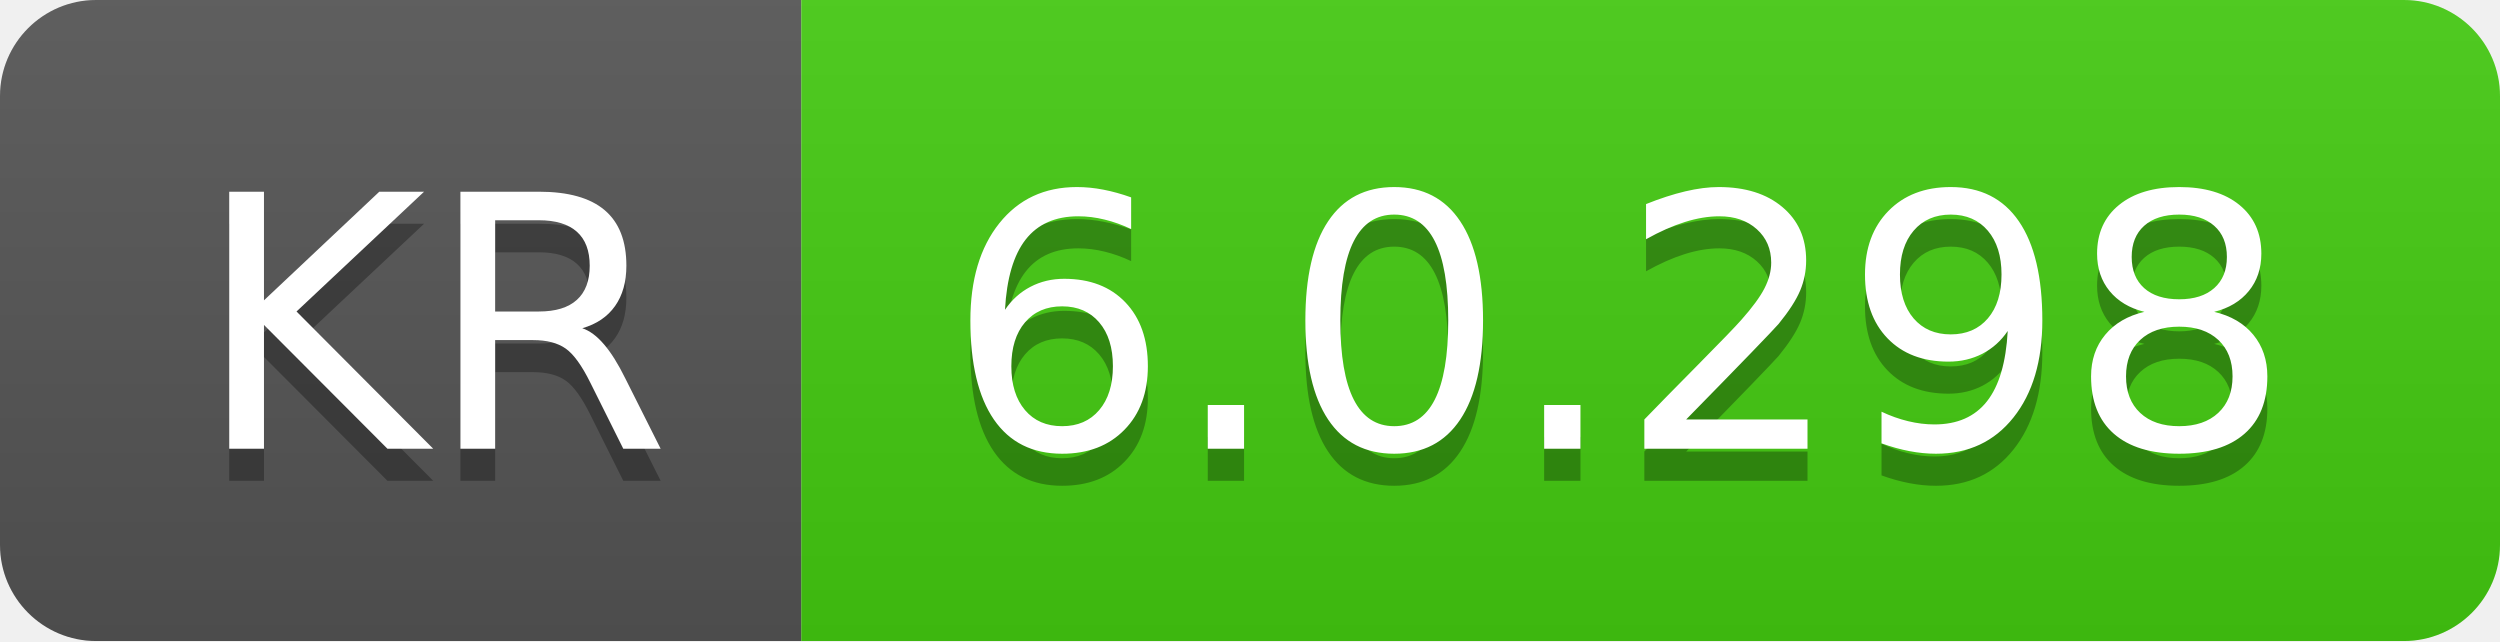
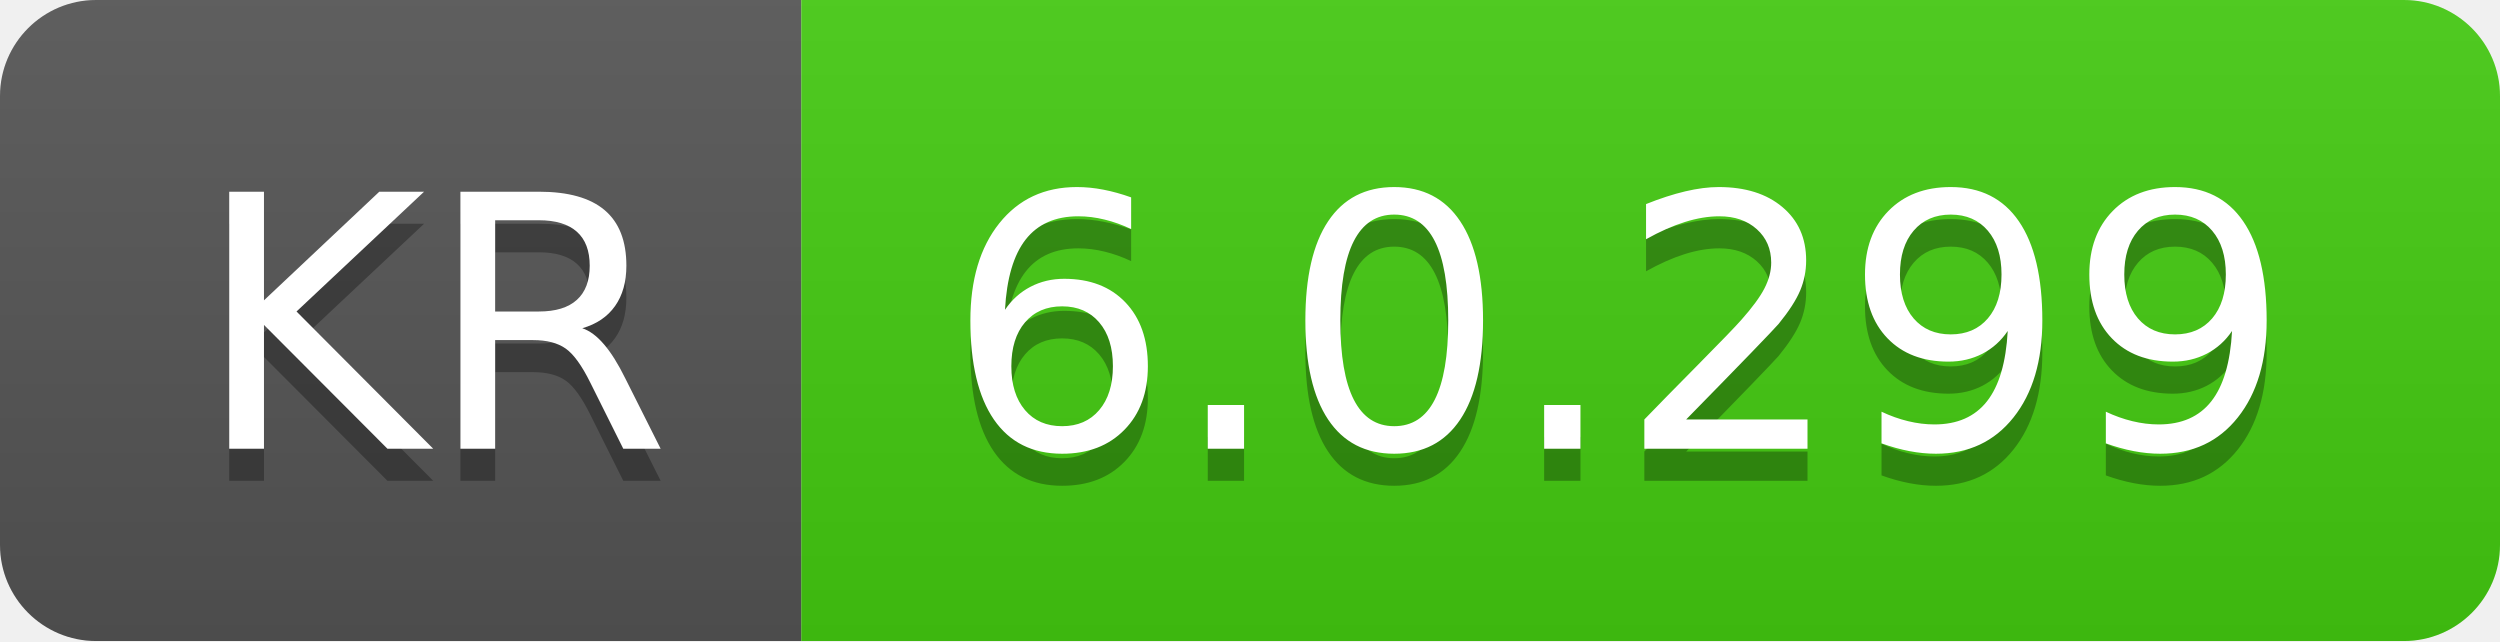
- <svg xmlns="http://www.w3.org/2000/svg" width="78" height="20" role="img" aria-label="KR: 6.0.298">
+ <svg xmlns="http://www.w3.org/2000/svg" width="78" height="20" role="img" aria-label="KR: 6.0.299">
  <linearGradient id="s" x2="0" y2="100%">
    <stop offset="0" stop-color="#bbb" stop-opacity=".1" />
    <stop offset="1" stop-opacity=".1" />
  </linearGradient>
  <clipPath id="r">
    <rect width="78" height="20" rx="3" fill="#fff" />
  </clipPath>
  <g clip-path="url(#r)">
    <rect width="25" height="20" fill="#555" />
    <rect x="25" width="53" height="20" fill="#4c1" />
    <rect width="78" height="20" fill="url(#s)" />
  </g>
  <g fill="#fff" text-anchor="middle" font-family="Verdana,Geneva,DejaVu Sans,sans-serif" text-rendering="geometricPrecision" font-size="110">
    <text aria-hidden="true" x="135" y="150" fill="#010101" fill-opacity=".3" transform="scale(.1)" textLength="150">KR</text>
    <text x="135" y="140" transform="scale(.1)" fill="#fff" textLength="150">KR</text>
-     <text aria-hidden="true" x="505" y="150" fill="#010101" fill-opacity=".3" transform="scale(.1)" textLength="430">6.0.298</text>
-     <text x="505" y="140" transform="scale(.1)" fill="#fff" textLength="430">6.0.298</text>
+     <text aria-hidden="true" x="505" y="150" fill="#010101" fill-opacity=".3" transform="scale(.1)" textLength="430">6.0.299</text>
+     <text x="505" y="140" transform="scale(.1)" fill="#fff" textLength="430">6.0.299</text>
  </g>
</svg>
